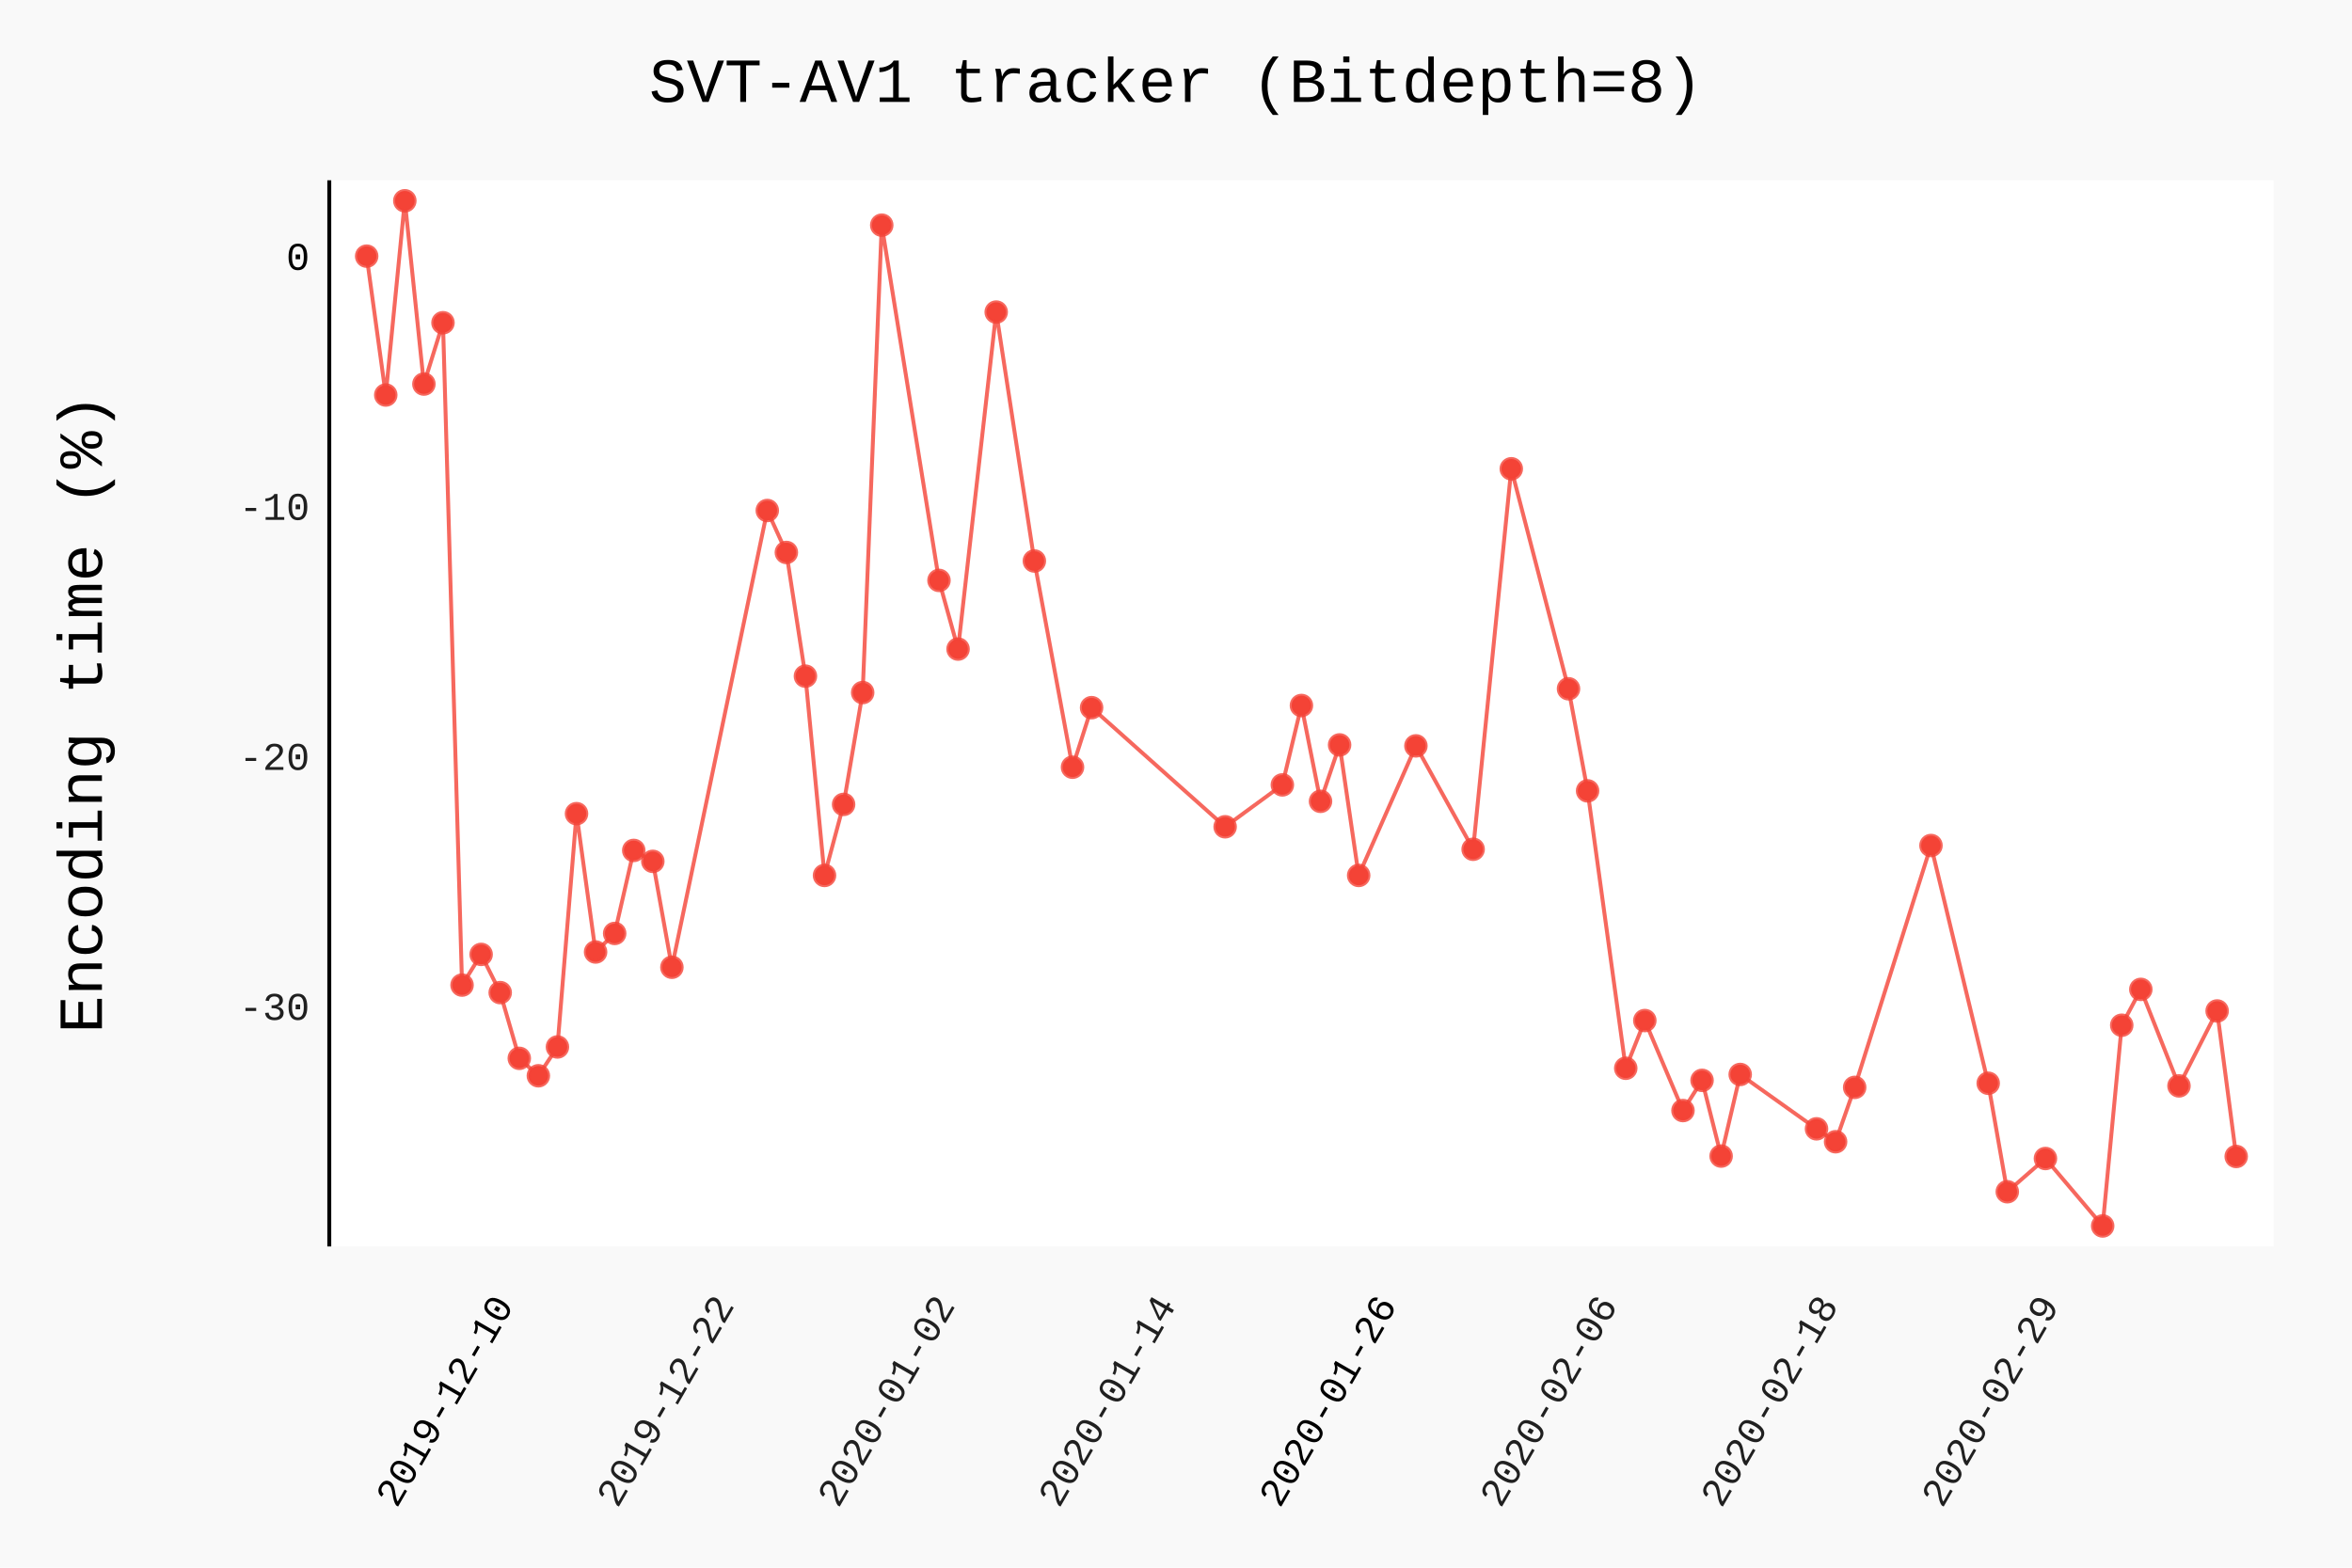
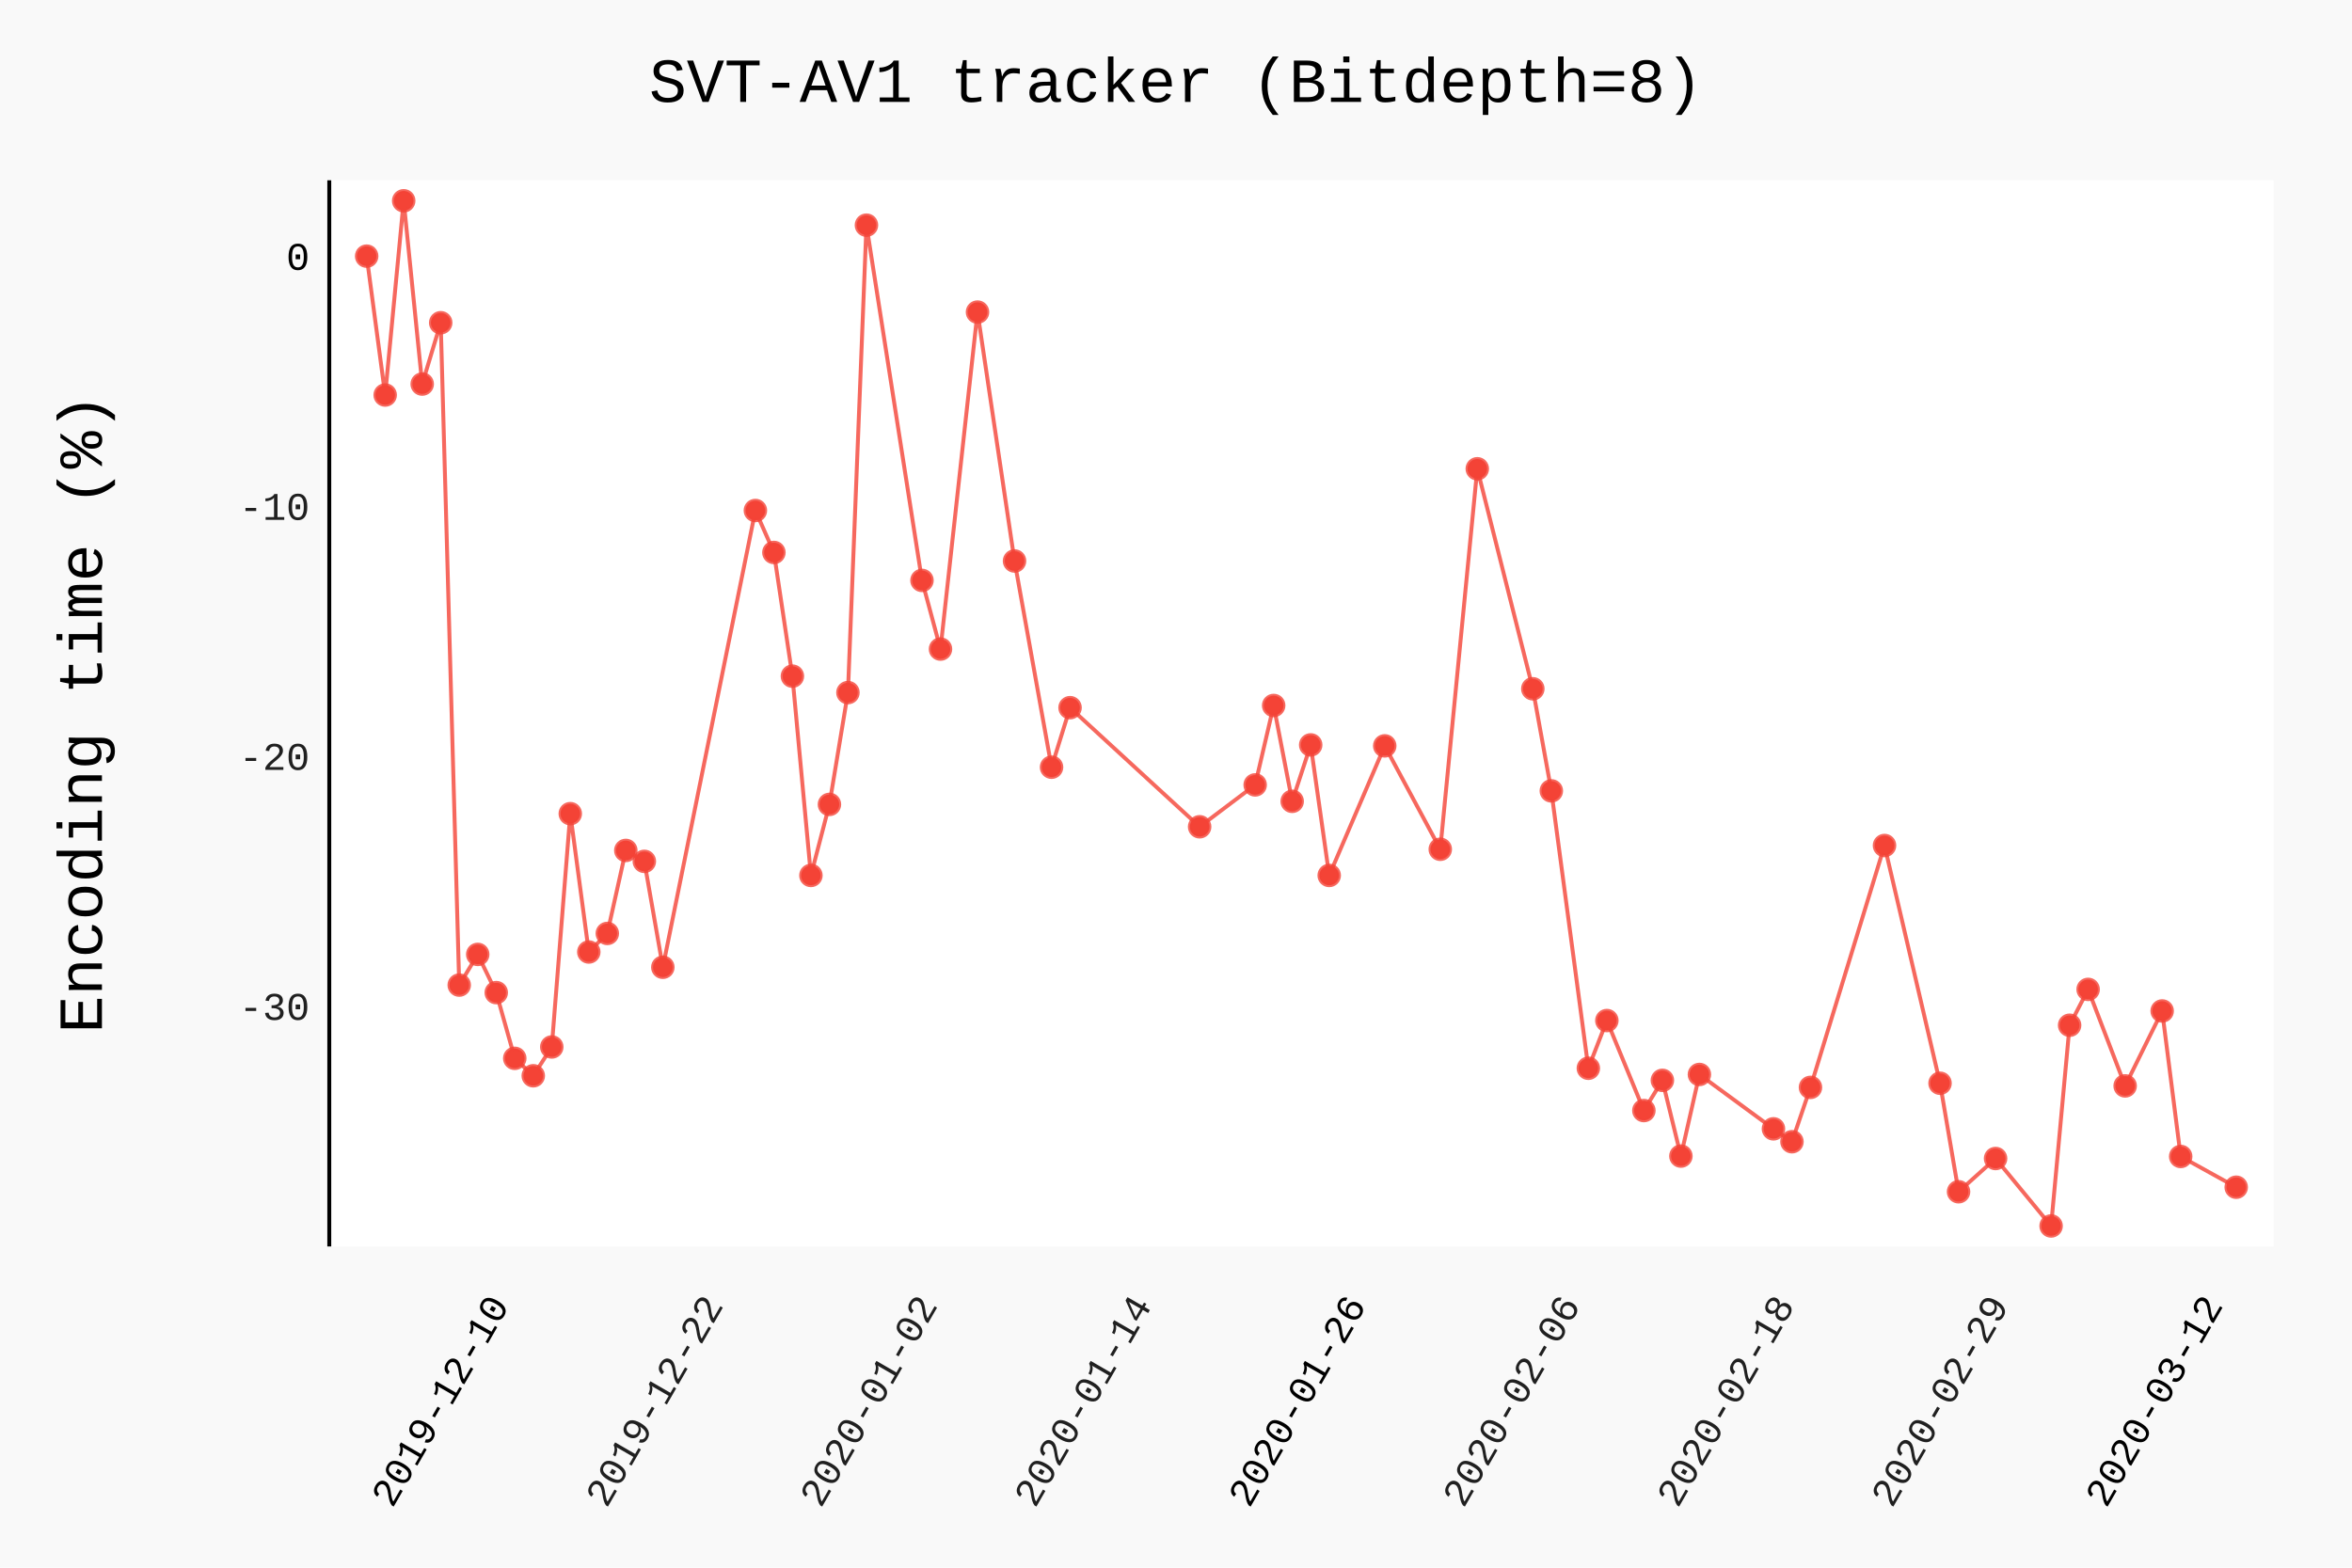
- <svg xmlns="http://www.w3.org/2000/svg" class="pygal-chart" id="chart-95629bfb-4b41-4104-a12e-55317cdb599b" viewBox="0 0 600 400">
+ <svg xmlns="http://www.w3.org/2000/svg" class="pygal-chart" id="chart-abad5be6-6044-46ce-87a3-c16a032fa78a" viewBox="0 0 600 400">
  <defs>
-     <style type="text/css">#chart-95629bfb-4b41-4104-a12e-55317cdb599b{-webkit-user-select:none;-webkit-font-smoothing:antialiased;font-family:Consolas,"Liberation Mono",Menlo,Courier,monospace}#chart-95629bfb-4b41-4104-a12e-55317cdb599b .title{font-family:Consolas,"Liberation Mono",Menlo,Courier,monospace;font-size:16px}#chart-95629bfb-4b41-4104-a12e-55317cdb599b .legends .legend text{font-family:Consolas,"Liberation Mono",Menlo,Courier,monospace;font-size:14px}#chart-95629bfb-4b41-4104-a12e-55317cdb599b .axis text{font-family:Consolas,"Liberation Mono",Menlo,Courier,monospace;font-size:10px}#chart-95629bfb-4b41-4104-a12e-55317cdb599b .axis text.major{font-family:Consolas,"Liberation Mono",Menlo,Courier,monospace;font-size:10px}#chart-95629bfb-4b41-4104-a12e-55317cdb599b .text-overlay text.value{font-family:Consolas,"Liberation Mono",Menlo,Courier,monospace;font-size:16px}#chart-95629bfb-4b41-4104-a12e-55317cdb599b .text-overlay text.label{font-family:Consolas,"Liberation Mono",Menlo,Courier,monospace;font-size:10px}#chart-95629bfb-4b41-4104-a12e-55317cdb599b .tooltip{font-family:Consolas,"Liberation Mono",Menlo,Courier,monospace;font-size:14px}#chart-95629bfb-4b41-4104-a12e-55317cdb599b text.no_data{font-family:Consolas,"Liberation Mono",Menlo,Courier,monospace;font-size:64px}
- #chart-95629bfb-4b41-4104-a12e-55317cdb599b{background-color:rgba(249,249,249,1)}#chart-95629bfb-4b41-4104-a12e-55317cdb599b path,#chart-95629bfb-4b41-4104-a12e-55317cdb599b line,#chart-95629bfb-4b41-4104-a12e-55317cdb599b rect,#chart-95629bfb-4b41-4104-a12e-55317cdb599b circle{-webkit-transition:150ms;-moz-transition:150ms;transition:150ms}#chart-95629bfb-4b41-4104-a12e-55317cdb599b .graph &gt; .background{fill:rgba(249,249,249,1)}#chart-95629bfb-4b41-4104-a12e-55317cdb599b .plot &gt; .background{fill:rgba(255,255,255,1)}#chart-95629bfb-4b41-4104-a12e-55317cdb599b .graph{fill:rgba(0,0,0,.87)}#chart-95629bfb-4b41-4104-a12e-55317cdb599b text.no_data{fill:rgba(0,0,0,1)}#chart-95629bfb-4b41-4104-a12e-55317cdb599b .title{fill:rgba(0,0,0,1)}#chart-95629bfb-4b41-4104-a12e-55317cdb599b .legends .legend text{fill:rgba(0,0,0,.87)}#chart-95629bfb-4b41-4104-a12e-55317cdb599b .legends .legend:hover text{fill:rgba(0,0,0,1)}#chart-95629bfb-4b41-4104-a12e-55317cdb599b .axis .line{stroke:rgba(0,0,0,1)}#chart-95629bfb-4b41-4104-a12e-55317cdb599b .axis .guide.line{stroke:rgba(0,0,0,.54)}#chart-95629bfb-4b41-4104-a12e-55317cdb599b .axis .major.line{stroke:rgba(0,0,0,.87)}#chart-95629bfb-4b41-4104-a12e-55317cdb599b .axis text.major{fill:rgba(0,0,0,1)}#chart-95629bfb-4b41-4104-a12e-55317cdb599b .axis.y .guides:hover .guide.line,#chart-95629bfb-4b41-4104-a12e-55317cdb599b .line-graph .axis.x .guides:hover .guide.line,#chart-95629bfb-4b41-4104-a12e-55317cdb599b .stackedline-graph .axis.x .guides:hover .guide.line,#chart-95629bfb-4b41-4104-a12e-55317cdb599b .xy-graph .axis.x .guides:hover .guide.line{stroke:rgba(0,0,0,1)}#chart-95629bfb-4b41-4104-a12e-55317cdb599b .axis .guides:hover text{fill:rgba(0,0,0,1)}#chart-95629bfb-4b41-4104-a12e-55317cdb599b .reactive{fill-opacity:.7;stroke-opacity:.8}#chart-95629bfb-4b41-4104-a12e-55317cdb599b .ci{stroke:rgba(0,0,0,.87)}#chart-95629bfb-4b41-4104-a12e-55317cdb599b .reactive.active,#chart-95629bfb-4b41-4104-a12e-55317cdb599b .active .reactive{fill-opacity:.8;stroke-opacity:.9;stroke-width:4}#chart-95629bfb-4b41-4104-a12e-55317cdb599b .ci .reactive.active{stroke-width:1.5}#chart-95629bfb-4b41-4104-a12e-55317cdb599b .series text{fill:rgba(0,0,0,1)}#chart-95629bfb-4b41-4104-a12e-55317cdb599b .tooltip rect{fill:rgba(255,255,255,1);stroke:rgba(0,0,0,1);-webkit-transition:opacity 150ms;-moz-transition:opacity 150ms;transition:opacity 150ms}#chart-95629bfb-4b41-4104-a12e-55317cdb599b .tooltip .label{fill:rgba(0,0,0,.87)}#chart-95629bfb-4b41-4104-a12e-55317cdb599b .tooltip .label{fill:rgba(0,0,0,.87)}#chart-95629bfb-4b41-4104-a12e-55317cdb599b .tooltip .legend{font-size:.8em;fill:rgba(0,0,0,.54)}#chart-95629bfb-4b41-4104-a12e-55317cdb599b .tooltip .x_label{font-size:.6em;fill:rgba(0,0,0,1)}#chart-95629bfb-4b41-4104-a12e-55317cdb599b .tooltip .xlink{font-size:.5em;text-decoration:underline}#chart-95629bfb-4b41-4104-a12e-55317cdb599b .tooltip .value{font-size:1.5em}#chart-95629bfb-4b41-4104-a12e-55317cdb599b .bound{font-size:.5em}#chart-95629bfb-4b41-4104-a12e-55317cdb599b .max-value{font-size:.75em;fill:rgba(0,0,0,.54)}#chart-95629bfb-4b41-4104-a12e-55317cdb599b .map-element{fill:rgba(255,255,255,1);stroke:rgba(0,0,0,.54) !important}#chart-95629bfb-4b41-4104-a12e-55317cdb599b .map-element .reactive{fill-opacity:inherit;stroke-opacity:inherit}#chart-95629bfb-4b41-4104-a12e-55317cdb599b .color-0,#chart-95629bfb-4b41-4104-a12e-55317cdb599b .color-0 a:visited{stroke:#F44336;fill:#F44336}#chart-95629bfb-4b41-4104-a12e-55317cdb599b .text-overlay .color-0 text{fill:black}
- #chart-95629bfb-4b41-4104-a12e-55317cdb599b text.no_data{text-anchor:middle}#chart-95629bfb-4b41-4104-a12e-55317cdb599b .guide.line{fill:none}#chart-95629bfb-4b41-4104-a12e-55317cdb599b .centered{text-anchor:middle}#chart-95629bfb-4b41-4104-a12e-55317cdb599b .title{text-anchor:middle}#chart-95629bfb-4b41-4104-a12e-55317cdb599b .legends .legend text{fill-opacity:1}#chart-95629bfb-4b41-4104-a12e-55317cdb599b .axis.x text{text-anchor:middle}#chart-95629bfb-4b41-4104-a12e-55317cdb599b .axis.x:not(.web) text[transform]{text-anchor:start}#chart-95629bfb-4b41-4104-a12e-55317cdb599b .axis.x:not(.web) text[transform].backwards{text-anchor:end}#chart-95629bfb-4b41-4104-a12e-55317cdb599b .axis.y text{text-anchor:end}#chart-95629bfb-4b41-4104-a12e-55317cdb599b .axis.y text[transform].backwards{text-anchor:start}#chart-95629bfb-4b41-4104-a12e-55317cdb599b .axis.y2 text{text-anchor:start}#chart-95629bfb-4b41-4104-a12e-55317cdb599b .axis.y2 text[transform].backwards{text-anchor:end}#chart-95629bfb-4b41-4104-a12e-55317cdb599b .axis .guide.line{stroke-dasharray:4,4}#chart-95629bfb-4b41-4104-a12e-55317cdb599b .axis .major.guide.line{stroke-dasharray:6,6}#chart-95629bfb-4b41-4104-a12e-55317cdb599b .horizontal .axis.y .guide.line,#chart-95629bfb-4b41-4104-a12e-55317cdb599b .horizontal .axis.y2 .guide.line,#chart-95629bfb-4b41-4104-a12e-55317cdb599b .vertical .axis.x .guide.line{opacity:0}#chart-95629bfb-4b41-4104-a12e-55317cdb599b .horizontal .axis.always_show .guide.line,#chart-95629bfb-4b41-4104-a12e-55317cdb599b .vertical .axis.always_show .guide.line{opacity:1 !important}#chart-95629bfb-4b41-4104-a12e-55317cdb599b .axis.y .guides:hover .guide.line,#chart-95629bfb-4b41-4104-a12e-55317cdb599b .axis.y2 .guides:hover .guide.line,#chart-95629bfb-4b41-4104-a12e-55317cdb599b .axis.x .guides:hover .guide.line{opacity:1}#chart-95629bfb-4b41-4104-a12e-55317cdb599b .axis .guides:hover text{opacity:1}#chart-95629bfb-4b41-4104-a12e-55317cdb599b .nofill{fill:none}#chart-95629bfb-4b41-4104-a12e-55317cdb599b .subtle-fill{fill-opacity:.2}#chart-95629bfb-4b41-4104-a12e-55317cdb599b .dot{stroke-width:1px;fill-opacity:1}#chart-95629bfb-4b41-4104-a12e-55317cdb599b .dot.active{stroke-width:5px}#chart-95629bfb-4b41-4104-a12e-55317cdb599b .dot.negative{fill:transparent}#chart-95629bfb-4b41-4104-a12e-55317cdb599b text,#chart-95629bfb-4b41-4104-a12e-55317cdb599b tspan{stroke:none !important}#chart-95629bfb-4b41-4104-a12e-55317cdb599b .series text.active{opacity:1}#chart-95629bfb-4b41-4104-a12e-55317cdb599b .tooltip rect{fill-opacity:.95;stroke-width:.5}#chart-95629bfb-4b41-4104-a12e-55317cdb599b .tooltip text{fill-opacity:1}#chart-95629bfb-4b41-4104-a12e-55317cdb599b .showable{visibility:hidden}#chart-95629bfb-4b41-4104-a12e-55317cdb599b .showable.shown{visibility:visible}#chart-95629bfb-4b41-4104-a12e-55317cdb599b .gauge-background{fill:rgba(229,229,229,1);stroke:none}#chart-95629bfb-4b41-4104-a12e-55317cdb599b .bg-lines{stroke:rgba(249,249,249,1);stroke-width:2px}</style>
+     <style type="text/css">#chart-abad5be6-6044-46ce-87a3-c16a032fa78a{-webkit-user-select:none;-webkit-font-smoothing:antialiased;font-family:Consolas,"Liberation Mono",Menlo,Courier,monospace}#chart-abad5be6-6044-46ce-87a3-c16a032fa78a .title{font-family:Consolas,"Liberation Mono",Menlo,Courier,monospace;font-size:16px}#chart-abad5be6-6044-46ce-87a3-c16a032fa78a .legends .legend text{font-family:Consolas,"Liberation Mono",Menlo,Courier,monospace;font-size:14px}#chart-abad5be6-6044-46ce-87a3-c16a032fa78a .axis text{font-family:Consolas,"Liberation Mono",Menlo,Courier,monospace;font-size:10px}#chart-abad5be6-6044-46ce-87a3-c16a032fa78a .axis text.major{font-family:Consolas,"Liberation Mono",Menlo,Courier,monospace;font-size:10px}#chart-abad5be6-6044-46ce-87a3-c16a032fa78a .text-overlay text.value{font-family:Consolas,"Liberation Mono",Menlo,Courier,monospace;font-size:16px}#chart-abad5be6-6044-46ce-87a3-c16a032fa78a .text-overlay text.label{font-family:Consolas,"Liberation Mono",Menlo,Courier,monospace;font-size:10px}#chart-abad5be6-6044-46ce-87a3-c16a032fa78a .tooltip{font-family:Consolas,"Liberation Mono",Menlo,Courier,monospace;font-size:14px}#chart-abad5be6-6044-46ce-87a3-c16a032fa78a text.no_data{font-family:Consolas,"Liberation Mono",Menlo,Courier,monospace;font-size:64px}
+ #chart-abad5be6-6044-46ce-87a3-c16a032fa78a{background-color:rgba(249,249,249,1)}#chart-abad5be6-6044-46ce-87a3-c16a032fa78a path,#chart-abad5be6-6044-46ce-87a3-c16a032fa78a line,#chart-abad5be6-6044-46ce-87a3-c16a032fa78a rect,#chart-abad5be6-6044-46ce-87a3-c16a032fa78a circle{-webkit-transition:150ms;-moz-transition:150ms;transition:150ms}#chart-abad5be6-6044-46ce-87a3-c16a032fa78a .graph &gt; .background{fill:rgba(249,249,249,1)}#chart-abad5be6-6044-46ce-87a3-c16a032fa78a .plot &gt; .background{fill:rgba(255,255,255,1)}#chart-abad5be6-6044-46ce-87a3-c16a032fa78a .graph{fill:rgba(0,0,0,.87)}#chart-abad5be6-6044-46ce-87a3-c16a032fa78a text.no_data{fill:rgba(0,0,0,1)}#chart-abad5be6-6044-46ce-87a3-c16a032fa78a .title{fill:rgba(0,0,0,1)}#chart-abad5be6-6044-46ce-87a3-c16a032fa78a .legends .legend text{fill:rgba(0,0,0,.87)}#chart-abad5be6-6044-46ce-87a3-c16a032fa78a .legends .legend:hover text{fill:rgba(0,0,0,1)}#chart-abad5be6-6044-46ce-87a3-c16a032fa78a .axis .line{stroke:rgba(0,0,0,1)}#chart-abad5be6-6044-46ce-87a3-c16a032fa78a .axis .guide.line{stroke:rgba(0,0,0,.54)}#chart-abad5be6-6044-46ce-87a3-c16a032fa78a .axis .major.line{stroke:rgba(0,0,0,.87)}#chart-abad5be6-6044-46ce-87a3-c16a032fa78a .axis text.major{fill:rgba(0,0,0,1)}#chart-abad5be6-6044-46ce-87a3-c16a032fa78a .axis.y .guides:hover .guide.line,#chart-abad5be6-6044-46ce-87a3-c16a032fa78a .line-graph .axis.x .guides:hover .guide.line,#chart-abad5be6-6044-46ce-87a3-c16a032fa78a .stackedline-graph .axis.x .guides:hover .guide.line,#chart-abad5be6-6044-46ce-87a3-c16a032fa78a .xy-graph .axis.x .guides:hover .guide.line{stroke:rgba(0,0,0,1)}#chart-abad5be6-6044-46ce-87a3-c16a032fa78a .axis .guides:hover text{fill:rgba(0,0,0,1)}#chart-abad5be6-6044-46ce-87a3-c16a032fa78a .reactive{fill-opacity:.7;stroke-opacity:.8}#chart-abad5be6-6044-46ce-87a3-c16a032fa78a .ci{stroke:rgba(0,0,0,.87)}#chart-abad5be6-6044-46ce-87a3-c16a032fa78a .reactive.active,#chart-abad5be6-6044-46ce-87a3-c16a032fa78a .active .reactive{fill-opacity:.8;stroke-opacity:.9;stroke-width:4}#chart-abad5be6-6044-46ce-87a3-c16a032fa78a .ci .reactive.active{stroke-width:1.5}#chart-abad5be6-6044-46ce-87a3-c16a032fa78a .series text{fill:rgba(0,0,0,1)}#chart-abad5be6-6044-46ce-87a3-c16a032fa78a .tooltip rect{fill:rgba(255,255,255,1);stroke:rgba(0,0,0,1);-webkit-transition:opacity 150ms;-moz-transition:opacity 150ms;transition:opacity 150ms}#chart-abad5be6-6044-46ce-87a3-c16a032fa78a .tooltip .label{fill:rgba(0,0,0,.87)}#chart-abad5be6-6044-46ce-87a3-c16a032fa78a .tooltip .label{fill:rgba(0,0,0,.87)}#chart-abad5be6-6044-46ce-87a3-c16a032fa78a .tooltip .legend{font-size:.8em;fill:rgba(0,0,0,.54)}#chart-abad5be6-6044-46ce-87a3-c16a032fa78a .tooltip .x_label{font-size:.6em;fill:rgba(0,0,0,1)}#chart-abad5be6-6044-46ce-87a3-c16a032fa78a .tooltip .xlink{font-size:.5em;text-decoration:underline}#chart-abad5be6-6044-46ce-87a3-c16a032fa78a .tooltip .value{font-size:1.5em}#chart-abad5be6-6044-46ce-87a3-c16a032fa78a .bound{font-size:.5em}#chart-abad5be6-6044-46ce-87a3-c16a032fa78a .max-value{font-size:.75em;fill:rgba(0,0,0,.54)}#chart-abad5be6-6044-46ce-87a3-c16a032fa78a .map-element{fill:rgba(255,255,255,1);stroke:rgba(0,0,0,.54) !important}#chart-abad5be6-6044-46ce-87a3-c16a032fa78a .map-element .reactive{fill-opacity:inherit;stroke-opacity:inherit}#chart-abad5be6-6044-46ce-87a3-c16a032fa78a .color-0,#chart-abad5be6-6044-46ce-87a3-c16a032fa78a .color-0 a:visited{stroke:#F44336;fill:#F44336}#chart-abad5be6-6044-46ce-87a3-c16a032fa78a .text-overlay .color-0 text{fill:black}
+ #chart-abad5be6-6044-46ce-87a3-c16a032fa78a text.no_data{text-anchor:middle}#chart-abad5be6-6044-46ce-87a3-c16a032fa78a .guide.line{fill:none}#chart-abad5be6-6044-46ce-87a3-c16a032fa78a .centered{text-anchor:middle}#chart-abad5be6-6044-46ce-87a3-c16a032fa78a .title{text-anchor:middle}#chart-abad5be6-6044-46ce-87a3-c16a032fa78a .legends .legend text{fill-opacity:1}#chart-abad5be6-6044-46ce-87a3-c16a032fa78a .axis.x text{text-anchor:middle}#chart-abad5be6-6044-46ce-87a3-c16a032fa78a .axis.x:not(.web) text[transform]{text-anchor:start}#chart-abad5be6-6044-46ce-87a3-c16a032fa78a .axis.x:not(.web) text[transform].backwards{text-anchor:end}#chart-abad5be6-6044-46ce-87a3-c16a032fa78a .axis.y text{text-anchor:end}#chart-abad5be6-6044-46ce-87a3-c16a032fa78a .axis.y text[transform].backwards{text-anchor:start}#chart-abad5be6-6044-46ce-87a3-c16a032fa78a .axis.y2 text{text-anchor:start}#chart-abad5be6-6044-46ce-87a3-c16a032fa78a .axis.y2 text[transform].backwards{text-anchor:end}#chart-abad5be6-6044-46ce-87a3-c16a032fa78a .axis .guide.line{stroke-dasharray:4,4}#chart-abad5be6-6044-46ce-87a3-c16a032fa78a .axis .major.guide.line{stroke-dasharray:6,6}#chart-abad5be6-6044-46ce-87a3-c16a032fa78a .horizontal .axis.y .guide.line,#chart-abad5be6-6044-46ce-87a3-c16a032fa78a .horizontal .axis.y2 .guide.line,#chart-abad5be6-6044-46ce-87a3-c16a032fa78a .vertical .axis.x .guide.line{opacity:0}#chart-abad5be6-6044-46ce-87a3-c16a032fa78a .horizontal .axis.always_show .guide.line,#chart-abad5be6-6044-46ce-87a3-c16a032fa78a .vertical .axis.always_show .guide.line{opacity:1 !important}#chart-abad5be6-6044-46ce-87a3-c16a032fa78a .axis.y .guides:hover .guide.line,#chart-abad5be6-6044-46ce-87a3-c16a032fa78a .axis.y2 .guides:hover .guide.line,#chart-abad5be6-6044-46ce-87a3-c16a032fa78a .axis.x .guides:hover .guide.line{opacity:1}#chart-abad5be6-6044-46ce-87a3-c16a032fa78a .axis .guides:hover text{opacity:1}#chart-abad5be6-6044-46ce-87a3-c16a032fa78a .nofill{fill:none}#chart-abad5be6-6044-46ce-87a3-c16a032fa78a .subtle-fill{fill-opacity:.2}#chart-abad5be6-6044-46ce-87a3-c16a032fa78a .dot{stroke-width:1px;fill-opacity:1}#chart-abad5be6-6044-46ce-87a3-c16a032fa78a .dot.active{stroke-width:5px}#chart-abad5be6-6044-46ce-87a3-c16a032fa78a .dot.negative{fill:transparent}#chart-abad5be6-6044-46ce-87a3-c16a032fa78a text,#chart-abad5be6-6044-46ce-87a3-c16a032fa78a tspan{stroke:none !important}#chart-abad5be6-6044-46ce-87a3-c16a032fa78a .series text.active{opacity:1}#chart-abad5be6-6044-46ce-87a3-c16a032fa78a .tooltip rect{fill-opacity:.95;stroke-width:.5}#chart-abad5be6-6044-46ce-87a3-c16a032fa78a .tooltip text{fill-opacity:1}#chart-abad5be6-6044-46ce-87a3-c16a032fa78a .showable{visibility:hidden}#chart-abad5be6-6044-46ce-87a3-c16a032fa78a .showable.shown{visibility:visible}#chart-abad5be6-6044-46ce-87a3-c16a032fa78a .gauge-background{fill:rgba(229,229,229,1);stroke:none}#chart-abad5be6-6044-46ce-87a3-c16a032fa78a .bg-lines{stroke:rgba(249,249,249,1);stroke-width:2px}</style>
  </defs>
  <g class="graph datetimeline-graph vertical">
    <rect class="background" height="400" width="600" x="0" y="0" />
    <g class="plot" transform="translate(84, 46)">
      <rect class="background" height="272.038" width="496.0" x="0" y="0" />
      <g class="axis y">
        <g class="guides">
          <text class="" x="-5" y="214.224">-30</text>
        </g>
        <g class="guides">
          <text class="" x="-5" y="150.435">-20</text>
        </g>
        <g class="guides">
          <text class="" x="-5" y="86.646">-10</text>
        </g>
        <g class="guides">
          <text class="major" x="-5" y="22.857">0</text>
        </g>
      </g>
      <g class="axis x">
        <path class="line" d="M0 0 v272.038" />
        <g class="guides">
-           <path class="major guide line" d="M47.209 0 v272.038" />
-           <text class="major backwards" transform="rotate(300 47.20926 287.0385)" x="47.209" y="287.038">2019-12-10</text>
-         </g>
-         <g class="guides">
-           <path class="guide line" d="M103.535 0 v272.038" />
-           <text class="backwards" transform="rotate(300 103.5352 287.0385)" x="103.535" y="287.038">2019-12-22</text>
-         </g>
-         <g class="guides">
-           <path class="guide line" d="M159.861 0 v272.038" />
-           <text class="backwards" transform="rotate(300 159.8612 287.0385)" x="159.861" y="287.038">2020-01-02</text>
-         </g>
-         <g class="guides">
-           <path class="guide line" d="M216.187 0 v272.038" />
-           <text class="backwards" transform="rotate(300 216.1871 287.0385)" x="216.187" y="287.038">2020-01-14</text>
-         </g>
-         <g class="guides">
-           <path class="major guide line" d="M272.513 0 v272.038" />
-           <text class="major backwards" transform="rotate(300 272.5131 287.0385)" x="272.513" y="287.038">2020-01-26</text>
-         </g>
-         <g class="guides">
-           <path class="guide line" d="M328.839 0 v272.038" />
-           <text class="backwards" transform="rotate(300 328.839 287.0385)" x="328.839" y="287.038">2020-02-06</text>
-         </g>
-         <g class="guides">
-           <path class="guide line" d="M385.165 0 v272.038" />
-           <text class="backwards" transform="rotate(300 385.165 287.0385)" x="385.165" y="287.038">2020-02-18</text>
-         </g>
-         <g class="guides">
-           <path class="guide line" d="M441.491 0 v272.038" />
-           <text class="backwards" transform="rotate(300 441.4909 287.0385)" x="441.491" y="287.038">2020-02-29</text>
+           <path class="major guide line" d="M46.09 0 v272.038" />
+           <text class="major backwards" transform="rotate(300 46.09032 287.0385)" x="46.09" y="287.038">2019-12-10</text>
+         </g>
+         <g class="guides">
+           <path class="guide line" d="M100.743 0 v272.038" />
+           <text class="backwards" transform="rotate(300 100.7432 287.0385)" x="100.743" y="287.038">2019-12-22</text>
+         </g>
+         <g class="guides">
+           <path class="guide line" d="M155.396 0 v272.038" />
+           <text class="backwards" transform="rotate(300 155.3961 287.0385)" x="155.396" y="287.038">2020-01-02</text>
+         </g>
+         <g class="guides">
+           <path class="guide line" d="M210.049 0 v272.038" />
+           <text class="backwards" transform="rotate(300 210.049 287.0385)" x="210.049" y="287.038">2020-01-14</text>
+         </g>
+         <g class="guides">
+           <path class="major guide line" d="M264.702 0 v272.038" />
+           <text class="major backwards" transform="rotate(300 264.7019 287.0385)" x="264.702" y="287.038">2020-01-26</text>
+         </g>
+         <g class="guides">
+           <path class="guide line" d="M319.355 0 v272.038" />
+           <text class="backwards" transform="rotate(300 319.3548 287.0385)" x="319.355" y="287.038">2020-02-06</text>
+         </g>
+         <g class="guides">
+           <path class="guide line" d="M374.008 0 v272.038" />
+           <text class="backwards" transform="rotate(300 374.0077 287.0385)" x="374.008" y="287.038">2020-02-18</text>
+         </g>
+         <g class="guides">
+           <path class="guide line" d="M428.661 0 v272.038" />
+           <text class="backwards" transform="rotate(300 428.6606 287.0385)" x="428.661" y="287.038">2020-02-29</text>
+         </g>
+         <g class="guides">
+           <path class="major guide line" d="M483.314 0 v272.038" />
+           <text class="major backwards" transform="rotate(300 483.3135 287.0385)" x="483.314" y="287.038">2020-03-12</text>
        </g>
      </g>
      <g class="series serie-0 color-0">
-         <path class="line reactive nofill" d="M9.538 19.357 L14.405 54.788 19.272 5.232 24.138 51.997 29.005 36.347 33.871 205.35 38.738 197.519 43.604 207.268 48.471 224.037 53.338 228.487 58.204 221.135 63.071 161.609 67.937 196.904 72.804 192.171 77.67 170.989 82.537 173.78 87.403 200.801 111.736 84.256 116.603 94.964 121.469 126.522 126.336 177.369 131.203 159.248 136.069 130.714 140.936 11.452 155.535 102.094 160.402 119.613 170.135 33.63 179.868 97.14 189.601 149.758 194.468 134.562 228.534 164.953 243.133 154.269 248 134.009 252.867 158.462 257.733 144.066 262.6 177.369 277.199 144.311 291.799 170.694 301.532 73.61 316.132 129.743 320.998 155.794 330.732 226.569 335.598 214.398 345.331 237.363 350.198 229.655 355.064 248.981 359.931 228.155 379.397 242.023 384.264 245.317 389.13 231.45 408.597 169.735 423.196 230.393 428.063 258.078 437.796 249.596 452.396 266.807 457.262 215.591 462.129 206.444 471.862 231.069 481.595 211.952 486.462 249.079" />
+         <path class="line reactive nofill" d="M9.538 19.357 L14.26 54.788 18.982 5.232 23.704 51.997 28.427 36.347 33.149 205.35 37.871 197.519 42.593 207.268 47.315 224.037 52.037 228.487 56.759 221.135 61.481 161.609 66.203 196.904 70.925 192.171 75.647 170.989 80.369 173.78 85.091 200.801 108.701 84.256 113.423 94.964 118.145 126.522 122.867 177.369 127.589 159.248 132.311 130.714 137.033 11.452 151.199 102.094 155.921 119.613 165.365 33.63 174.809 97.14 184.253 149.758 188.975 134.562 222.029 164.953 236.195 154.269 240.917 134.009 245.639 158.462 250.361 144.066 255.083 177.369 269.249 144.311 283.415 170.694 292.859 73.61 307.025 129.743 311.747 155.794 321.191 226.569 325.913 214.398 335.357 237.363 340.079 229.655 344.801 248.981 349.523 228.155 368.411 242.023 373.133 245.317 377.855 231.45 396.743 169.735 410.909 230.393 415.631 258.078 425.075 249.596 439.241 266.807 443.963 215.591 448.685 206.444 458.129 231.069 467.573 211.952 472.296 249.079 486.462 256.923" />
      </g>
    </g>
    <g class="titles">
      <text class="title plot_title" x="300.0" y="26">SVT-AV1 tracker (Bitdepth=8)</text>
      <text class="title" transform="rotate(-90 0 182.0192)" x="0" y="208.019">Encoding time (%)</text>
    </g>
    <g class="plot overlay" transform="translate(84, 46)">
      <g class="series serie-0 color-0">
        <g class="dots">
          <circle class="dot reactive tooltip-trigger" cx="9.538" cy="19.357" r="2.5" />
        </g>
        <g class="dots">
-           <circle class="dot reactive tooltip-trigger" cx="14.405" cy="54.788" r="2.5" />
-         </g>
-         <g class="dots">
-           <circle class="dot reactive tooltip-trigger" cx="19.272" cy="5.232" r="2.5" />
-         </g>
-         <g class="dots">
-           <circle class="dot reactive tooltip-trigger" cx="24.138" cy="51.997" r="2.5" />
-         </g>
-         <g class="dots">
-           <circle class="dot reactive tooltip-trigger" cx="29.005" cy="36.347" r="2.5" />
-         </g>
-         <g class="dots">
-           <circle class="dot reactive tooltip-trigger" cx="33.871" cy="205.35" r="2.5" />
-         </g>
-         <g class="dots">
-           <circle class="dot reactive tooltip-trigger" cx="38.738" cy="197.519" r="2.5" />
-         </g>
-         <g class="dots">
-           <circle class="dot reactive tooltip-trigger" cx="43.604" cy="207.268" r="2.5" />
-         </g>
-         <g class="dots">
-           <circle class="dot reactive tooltip-trigger" cx="48.471" cy="224.037" r="2.5" />
-         </g>
-         <g class="dots">
-           <circle class="dot reactive tooltip-trigger" cx="53.338" cy="228.487" r="2.5" />
-         </g>
-         <g class="dots">
-           <circle class="dot reactive tooltip-trigger" cx="58.204" cy="221.135" r="2.5" />
-         </g>
-         <g class="dots">
-           <circle class="dot reactive tooltip-trigger" cx="63.071" cy="161.609" r="2.5" />
-         </g>
-         <g class="dots">
-           <circle class="dot reactive tooltip-trigger" cx="67.937" cy="196.904" r="2.5" />
-         </g>
-         <g class="dots">
-           <circle class="dot reactive tooltip-trigger" cx="72.804" cy="192.171" r="2.5" />
-         </g>
-         <g class="dots">
-           <circle class="dot reactive tooltip-trigger" cx="77.67" cy="170.989" r="2.5" />
-         </g>
-         <g class="dots">
-           <circle class="dot reactive tooltip-trigger" cx="82.537" cy="173.78" r="2.5" />
-         </g>
-         <g class="dots">
-           <circle class="dot reactive tooltip-trigger" cx="87.403" cy="200.801" r="2.5" />
-         </g>
-         <g class="dots">
-           <circle class="dot reactive tooltip-trigger" cx="111.736" cy="84.256" r="2.5" />
-         </g>
-         <g class="dots">
-           <circle class="dot reactive tooltip-trigger" cx="116.603" cy="94.964" r="2.5" />
-         </g>
-         <g class="dots">
-           <circle class="dot reactive tooltip-trigger" cx="121.469" cy="126.522" r="2.5" />
-         </g>
-         <g class="dots">
-           <circle class="dot reactive tooltip-trigger" cx="126.336" cy="177.369" r="2.5" />
-         </g>
-         <g class="dots">
-           <circle class="dot reactive tooltip-trigger" cx="131.203" cy="159.248" r="2.5" />
-         </g>
-         <g class="dots">
-           <circle class="dot reactive tooltip-trigger" cx="136.069" cy="130.714" r="2.5" />
-         </g>
-         <g class="dots">
-           <circle class="dot reactive tooltip-trigger" cx="140.936" cy="11.452" r="2.5" />
-         </g>
-         <g class="dots">
-           <circle class="dot reactive tooltip-trigger" cx="155.535" cy="102.094" r="2.5" />
-         </g>
-         <g class="dots">
-           <circle class="dot reactive tooltip-trigger" cx="160.402" cy="119.613" r="2.5" />
-         </g>
-         <g class="dots">
-           <circle class="dot reactive tooltip-trigger" cx="170.135" cy="33.63" r="2.5" />
-         </g>
-         <g class="dots">
-           <circle class="dot reactive tooltip-trigger" cx="179.868" cy="97.14" r="2.5" />
-         </g>
-         <g class="dots">
-           <circle class="dot reactive tooltip-trigger" cx="189.601" cy="149.758" r="2.5" />
-         </g>
-         <g class="dots">
-           <circle class="dot reactive tooltip-trigger" cx="194.468" cy="134.562" r="2.5" />
-         </g>
-         <g class="dots">
-           <circle class="dot reactive tooltip-trigger" cx="228.534" cy="164.953" r="2.5" />
-         </g>
-         <g class="dots">
-           <circle class="dot reactive tooltip-trigger" cx="243.133" cy="154.269" r="2.5" />
-         </g>
-         <g class="dots">
-           <circle class="dot reactive tooltip-trigger" cx="248.0" cy="134.009" r="2.5" />
-         </g>
-         <g class="dots">
-           <circle class="dot reactive tooltip-trigger" cx="252.867" cy="158.462" r="2.5" />
-         </g>
-         <g class="dots">
-           <circle class="dot reactive tooltip-trigger" cx="257.733" cy="144.066" r="2.5" />
-         </g>
-         <g class="dots">
-           <circle class="dot reactive tooltip-trigger" cx="262.6" cy="177.369" r="2.5" />
-         </g>
-         <g class="dots">
-           <circle class="dot reactive tooltip-trigger" cx="277.199" cy="144.311" r="2.5" />
-         </g>
-         <g class="dots">
-           <circle class="dot reactive tooltip-trigger" cx="291.799" cy="170.694" r="2.5" />
-         </g>
-         <g class="dots">
-           <circle class="dot reactive tooltip-trigger" cx="301.532" cy="73.61" r="2.5" />
-         </g>
-         <g class="dots">
-           <circle class="dot reactive tooltip-trigger" cx="316.132" cy="129.743" r="2.5" />
-         </g>
-         <g class="dots">
-           <circle class="dot reactive tooltip-trigger" cx="320.998" cy="155.794" r="2.5" />
-         </g>
-         <g class="dots">
-           <circle class="dot reactive tooltip-trigger" cx="330.732" cy="226.569" r="2.5" />
-         </g>
-         <g class="dots">
-           <circle class="dot reactive tooltip-trigger" cx="335.598" cy="214.398" r="2.5" />
-         </g>
-         <g class="dots">
-           <circle class="dot reactive tooltip-trigger" cx="345.331" cy="237.363" r="2.5" />
-         </g>
-         <g class="dots">
-           <circle class="dot reactive tooltip-trigger" cx="350.198" cy="229.655" r="2.5" />
-         </g>
-         <g class="dots">
-           <circle class="dot reactive tooltip-trigger" cx="355.064" cy="248.981" r="2.5" />
-         </g>
-         <g class="dots">
-           <circle class="dot reactive tooltip-trigger" cx="359.931" cy="228.155" r="2.5" />
-         </g>
-         <g class="dots">
-           <circle class="dot reactive tooltip-trigger" cx="379.397" cy="242.023" r="2.5" />
-         </g>
-         <g class="dots">
-           <circle class="dot reactive tooltip-trigger" cx="384.264" cy="245.317" r="2.5" />
-         </g>
-         <g class="dots">
-           <circle class="dot reactive tooltip-trigger" cx="389.13" cy="231.45" r="2.5" />
-         </g>
-         <g class="dots">
-           <circle class="dot reactive tooltip-trigger" cx="408.597" cy="169.735" r="2.5" />
-         </g>
-         <g class="dots">
-           <circle class="dot reactive tooltip-trigger" cx="423.196" cy="230.393" r="2.5" />
-         </g>
-         <g class="dots">
-           <circle class="dot reactive tooltip-trigger" cx="428.063" cy="258.078" r="2.5" />
-         </g>
-         <g class="dots">
-           <circle class="dot reactive tooltip-trigger" cx="437.796" cy="249.596" r="2.5" />
-         </g>
-         <g class="dots">
-           <circle class="dot reactive tooltip-trigger" cx="452.396" cy="266.807" r="2.5" />
-         </g>
-         <g class="dots">
-           <circle class="dot reactive tooltip-trigger" cx="457.262" cy="215.591" r="2.5" />
-         </g>
-         <g class="dots">
-           <circle class="dot reactive tooltip-trigger" cx="462.129" cy="206.444" r="2.5" />
-         </g>
-         <g class="dots">
-           <circle class="dot reactive tooltip-trigger" cx="471.862" cy="231.069" r="2.5" />
-         </g>
-         <g class="dots">
-           <circle class="dot reactive tooltip-trigger" cx="481.595" cy="211.952" r="2.5" />
-         </g>
-         <g class="dots">
-           <circle class="dot reactive tooltip-trigger" cx="486.462" cy="249.079" r="2.5" />
+           <circle class="dot reactive tooltip-trigger" cx="14.26" cy="54.788" r="2.5" />
+         </g>
+         <g class="dots">
+           <circle class="dot reactive tooltip-trigger" cx="18.982" cy="5.232" r="2.5" />
+         </g>
+         <g class="dots">
+           <circle class="dot reactive tooltip-trigger" cx="23.704" cy="51.997" r="2.5" />
+         </g>
+         <g class="dots">
+           <circle class="dot reactive tooltip-trigger" cx="28.427" cy="36.347" r="2.5" />
+         </g>
+         <g class="dots">
+           <circle class="dot reactive tooltip-trigger" cx="33.149" cy="205.35" r="2.5" />
+         </g>
+         <g class="dots">
+           <circle class="dot reactive tooltip-trigger" cx="37.871" cy="197.519" r="2.5" />
+         </g>
+         <g class="dots">
+           <circle class="dot reactive tooltip-trigger" cx="42.593" cy="207.268" r="2.5" />
+         </g>
+         <g class="dots">
+           <circle class="dot reactive tooltip-trigger" cx="47.315" cy="224.037" r="2.5" />
+         </g>
+         <g class="dots">
+           <circle class="dot reactive tooltip-trigger" cx="52.037" cy="228.487" r="2.5" />
+         </g>
+         <g class="dots">
+           <circle class="dot reactive tooltip-trigger" cx="56.759" cy="221.135" r="2.5" />
+         </g>
+         <g class="dots">
+           <circle class="dot reactive tooltip-trigger" cx="61.481" cy="161.609" r="2.5" />
+         </g>
+         <g class="dots">
+           <circle class="dot reactive tooltip-trigger" cx="66.203" cy="196.904" r="2.5" />
+         </g>
+         <g class="dots">
+           <circle class="dot reactive tooltip-trigger" cx="70.925" cy="192.171" r="2.5" />
+         </g>
+         <g class="dots">
+           <circle class="dot reactive tooltip-trigger" cx="75.647" cy="170.989" r="2.5" />
+         </g>
+         <g class="dots">
+           <circle class="dot reactive tooltip-trigger" cx="80.369" cy="173.78" r="2.5" />
+         </g>
+         <g class="dots">
+           <circle class="dot reactive tooltip-trigger" cx="85.091" cy="200.801" r="2.5" />
+         </g>
+         <g class="dots">
+           <circle class="dot reactive tooltip-trigger" cx="108.701" cy="84.256" r="2.5" />
+         </g>
+         <g class="dots">
+           <circle class="dot reactive tooltip-trigger" cx="113.423" cy="94.964" r="2.5" />
+         </g>
+         <g class="dots">
+           <circle class="dot reactive tooltip-trigger" cx="118.145" cy="126.522" r="2.5" />
+         </g>
+         <g class="dots">
+           <circle class="dot reactive tooltip-trigger" cx="122.867" cy="177.369" r="2.5" />
+         </g>
+         <g class="dots">
+           <circle class="dot reactive tooltip-trigger" cx="127.589" cy="159.248" r="2.5" />
+         </g>
+         <g class="dots">
+           <circle class="dot reactive tooltip-trigger" cx="132.311" cy="130.714" r="2.5" />
+         </g>
+         <g class="dots">
+           <circle class="dot reactive tooltip-trigger" cx="137.033" cy="11.452" r="2.5" />
+         </g>
+         <g class="dots">
+           <circle class="dot reactive tooltip-trigger" cx="151.199" cy="102.094" r="2.5" />
+         </g>
+         <g class="dots">
+           <circle class="dot reactive tooltip-trigger" cx="155.921" cy="119.613" r="2.5" />
+         </g>
+         <g class="dots">
+           <circle class="dot reactive tooltip-trigger" cx="165.365" cy="33.63" r="2.5" />
+         </g>
+         <g class="dots">
+           <circle class="dot reactive tooltip-trigger" cx="174.809" cy="97.14" r="2.5" />
+         </g>
+         <g class="dots">
+           <circle class="dot reactive tooltip-trigger" cx="184.253" cy="149.758" r="2.5" />
+         </g>
+         <g class="dots">
+           <circle class="dot reactive tooltip-trigger" cx="188.975" cy="134.562" r="2.5" />
+         </g>
+         <g class="dots">
+           <circle class="dot reactive tooltip-trigger" cx="222.029" cy="164.953" r="2.5" />
+         </g>
+         <g class="dots">
+           <circle class="dot reactive tooltip-trigger" cx="236.195" cy="154.269" r="2.5" />
+         </g>
+         <g class="dots">
+           <circle class="dot reactive tooltip-trigger" cx="240.917" cy="134.009" r="2.5" />
+         </g>
+         <g class="dots">
+           <circle class="dot reactive tooltip-trigger" cx="245.639" cy="158.462" r="2.5" />
+         </g>
+         <g class="dots">
+           <circle class="dot reactive tooltip-trigger" cx="250.361" cy="144.066" r="2.5" />
+         </g>
+         <g class="dots">
+           <circle class="dot reactive tooltip-trigger" cx="255.083" cy="177.369" r="2.5" />
+         </g>
+         <g class="dots">
+           <circle class="dot reactive tooltip-trigger" cx="269.249" cy="144.311" r="2.5" />
+         </g>
+         <g class="dots">
+           <circle class="dot reactive tooltip-trigger" cx="283.415" cy="170.694" r="2.5" />
+         </g>
+         <g class="dots">
+           <circle class="dot reactive tooltip-trigger" cx="292.859" cy="73.61" r="2.5" />
+         </g>
+         <g class="dots">
+           <circle class="dot reactive tooltip-trigger" cx="307.025" cy="129.743" r="2.5" />
+         </g>
+         <g class="dots">
+           <circle class="dot reactive tooltip-trigger" cx="311.747" cy="155.794" r="2.5" />
+         </g>
+         <g class="dots">
+           <circle class="dot reactive tooltip-trigger" cx="321.191" cy="226.569" r="2.5" />
+         </g>
+         <g class="dots">
+           <circle class="dot reactive tooltip-trigger" cx="325.913" cy="214.398" r="2.5" />
+         </g>
+         <g class="dots">
+           <circle class="dot reactive tooltip-trigger" cx="335.357" cy="237.363" r="2.5" />
+         </g>
+         <g class="dots">
+           <circle class="dot reactive tooltip-trigger" cx="340.079" cy="229.655" r="2.5" />
+         </g>
+         <g class="dots">
+           <circle class="dot reactive tooltip-trigger" cx="344.801" cy="248.981" r="2.5" />
+         </g>
+         <g class="dots">
+           <circle class="dot reactive tooltip-trigger" cx="349.523" cy="228.155" r="2.5" />
+         </g>
+         <g class="dots">
+           <circle class="dot reactive tooltip-trigger" cx="368.411" cy="242.023" r="2.5" />
+         </g>
+         <g class="dots">
+           <circle class="dot reactive tooltip-trigger" cx="373.133" cy="245.317" r="2.5" />
+         </g>
+         <g class="dots">
+           <circle class="dot reactive tooltip-trigger" cx="377.855" cy="231.45" r="2.5" />
+         </g>
+         <g class="dots">
+           <circle class="dot reactive tooltip-trigger" cx="396.743" cy="169.735" r="2.5" />
+         </g>
+         <g class="dots">
+           <circle class="dot reactive tooltip-trigger" cx="410.909" cy="230.393" r="2.5" />
+         </g>
+         <g class="dots">
+           <circle class="dot reactive tooltip-trigger" cx="415.631" cy="258.078" r="2.5" />
+         </g>
+         <g class="dots">
+           <circle class="dot reactive tooltip-trigger" cx="425.075" cy="249.596" r="2.5" />
+         </g>
+         <g class="dots">
+           <circle class="dot reactive tooltip-trigger" cx="439.241" cy="266.807" r="2.5" />
+         </g>
+         <g class="dots">
+           <circle class="dot reactive tooltip-trigger" cx="443.963" cy="215.591" r="2.5" />
+         </g>
+         <g class="dots">
+           <circle class="dot reactive tooltip-trigger" cx="448.685" cy="206.444" r="2.5" />
+         </g>
+         <g class="dots">
+           <circle class="dot reactive tooltip-trigger" cx="458.129" cy="231.069" r="2.5" />
+         </g>
+         <g class="dots">
+           <circle class="dot reactive tooltip-trigger" cx="467.573" cy="211.952" r="2.5" />
+         </g>
+         <g class="dots">
+           <circle class="dot reactive tooltip-trigger" cx="472.296" cy="249.079" r="2.5" />
+         </g>
+         <g class="dots">
+           <circle class="dot reactive tooltip-trigger" cx="486.462" cy="256.923" r="2.5" />
        </g>
      </g>
    </g>
    <g class="plot text-overlay" transform="translate(84, 46)">
      <g class="series serie-0 color-0" />
    </g>
    <g class="plot tooltip-overlay" transform="translate(84, 46)">
      <g class="tooltip" style="opacity: 0" transform="translate(0 0)">
        <rect class="tooltip-box" height="0" rx="0" ry="0" width="0" />
        <g class="text" />
      </g>
    </g>
  </g>
</svg>
